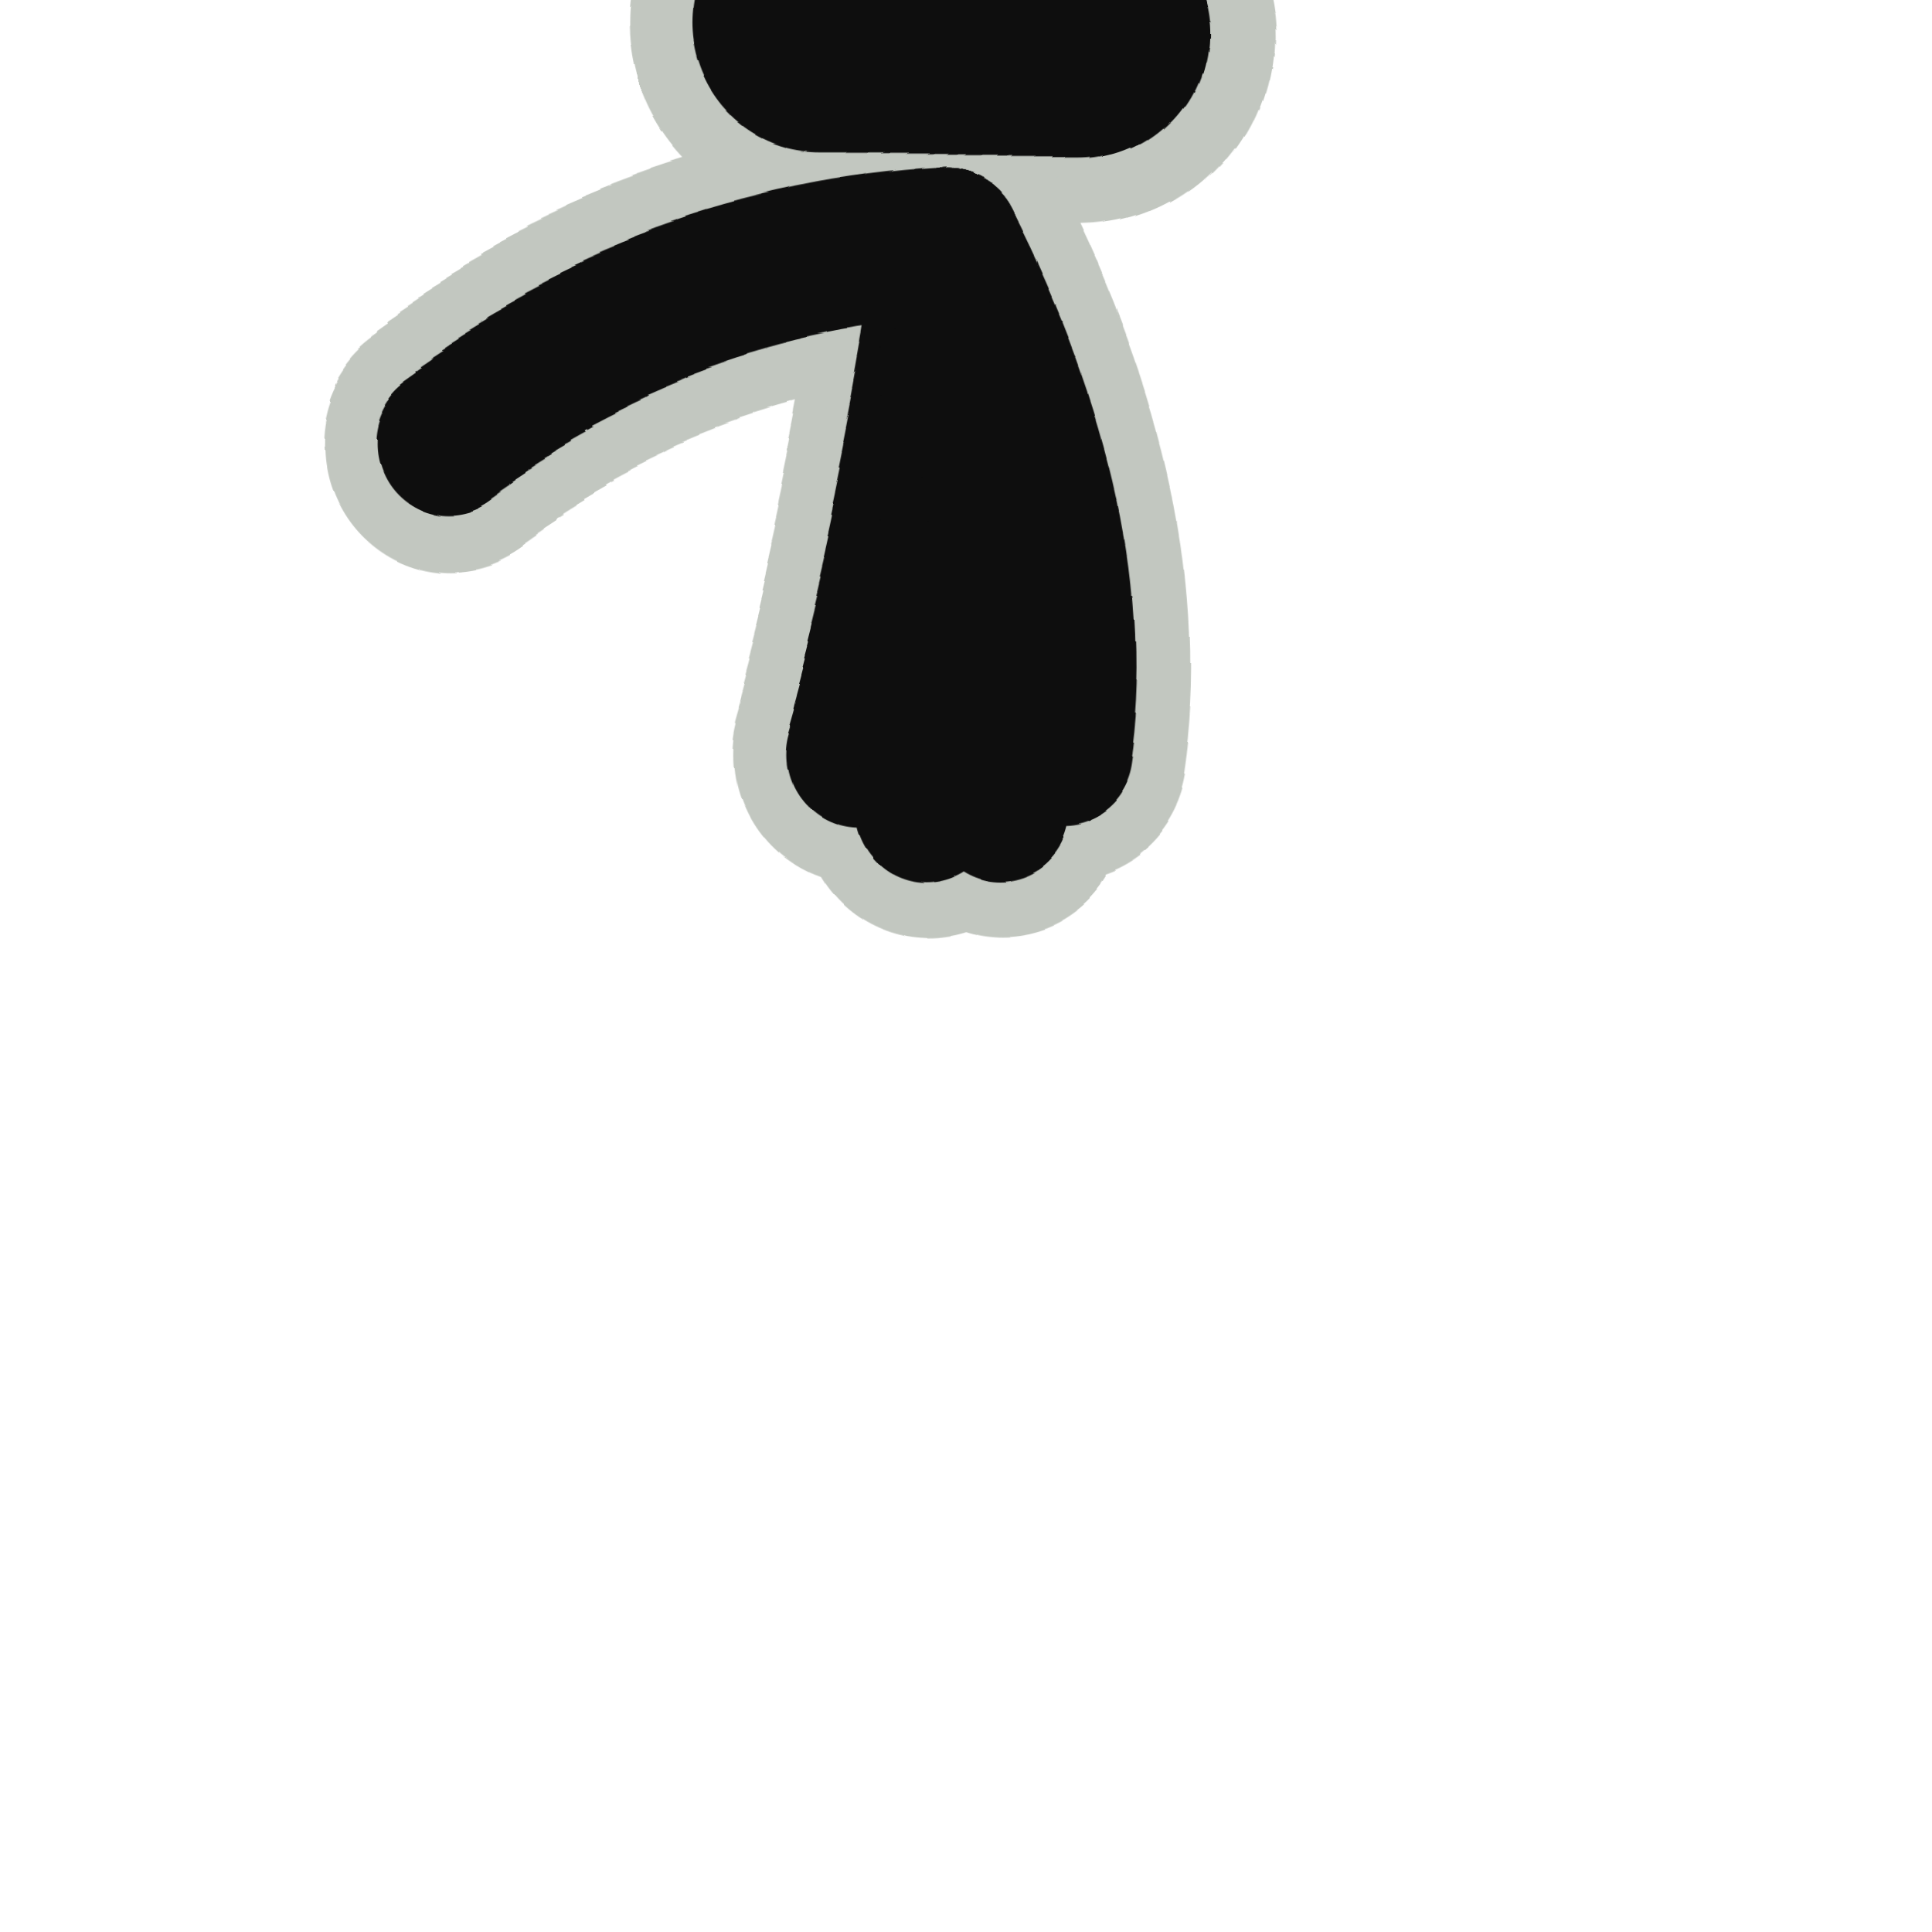
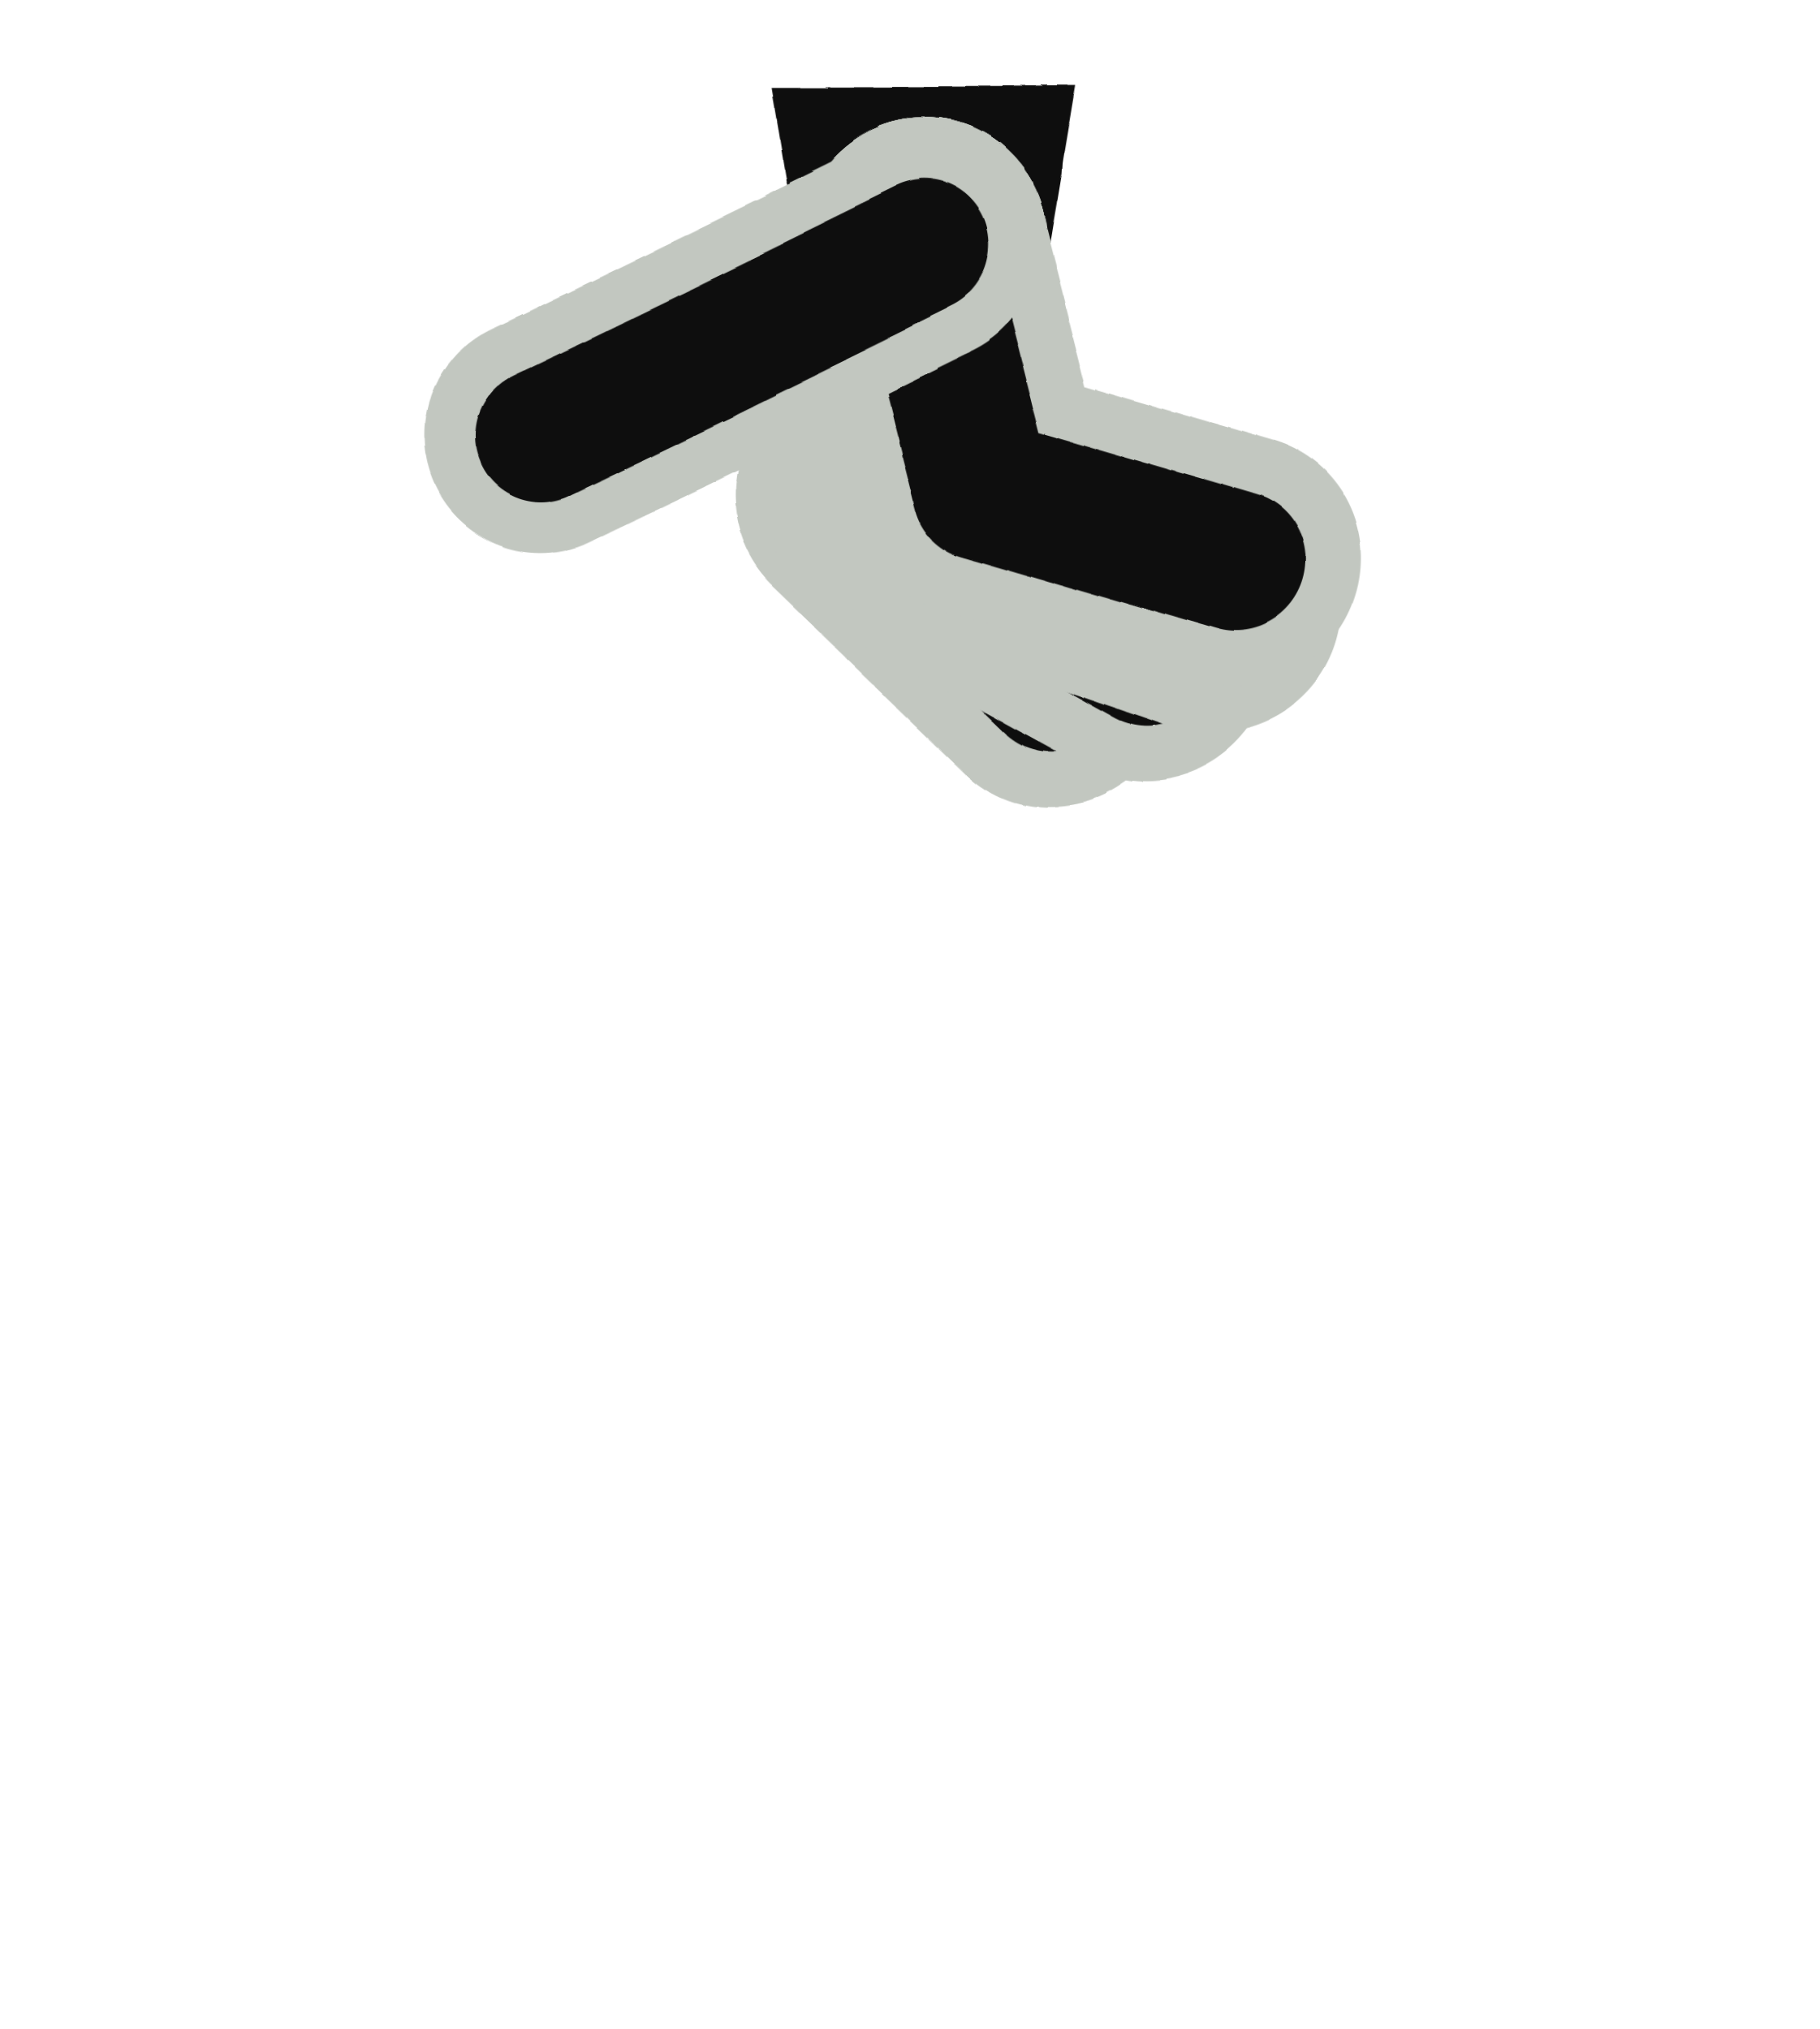
- <svg xmlns="http://www.w3.org/2000/svg" viewBox="0 0 46 46" width="54" height="54">
+ <svg xmlns="http://www.w3.org/2000/svg" viewBox="0 0 46 52" width="52" height="58">
  <defs>
    <filter id="ink" x="-30%" y="-30%" width="160%" height="160%">
-       <feTurbulence type="fractalNoise" baseFrequency="0.03" numOctaves="1" seed="35" result="n" />
-       <feDisplacementMap in="SourceGraphic" in2="n" scale="2.4" xChannelSelector="R" yChannelSelector="G" />
+       <feTurbulence type="fractalNoise" baseFrequency="0.03" numOctaves="1" seed="45" result="n" />
+       <feDisplacementMap in="SourceGraphic" in2="n" scale="2.2" xChannelSelector="R" yChannelSelector="G" />
    </filter>
  </defs>
  <g filter="url(#ink)">
-     <line x1="20" y1="1" x2="26" y2="1" stroke="#c2c7c0" stroke-width="9" stroke-linecap="round" />
-     <path d="M23 6 Q22.0 12.5 20.5 17.7" fill="none" stroke="#c2c7c0" stroke-width="6" stroke-linecap="round" />
-     <path d="M23 6 Q23.4 13.1 22.1 19.0" fill="none" stroke="#c2c7c0" stroke-width="6" stroke-linecap="round" />
-     <path d="M23 6 Q24.9 13.1 23.9 19.0" fill="none" stroke="#c2c7c0" stroke-width="6" stroke-linecap="round" />
-     <path d="M23 6 Q26.3 12.5 25.5 17.7" fill="none" stroke="#c2c7c0" stroke-width="6" stroke-linecap="round" />
-     <path d="M23 6 Q16.4 6.4 10.8 10.4" fill="none" stroke="#c2c7c0" stroke-width="6" stroke-linecap="round" />
-     <line x1="20" y1="1" x2="26" y2="1" stroke="#0e0e0e" stroke-width="6" stroke-linecap="round" />
-     <path d="M23 6 Q22.0 12.5 20.5 17.7" fill="none" stroke="#0e0e0e" stroke-width="3.4" stroke-linecap="round" />
-     <path d="M23 6 Q23.4 13.1 22.1 19.0" fill="none" stroke="#0e0e0e" stroke-width="3.4" stroke-linecap="round" />
-     <path d="M23 6 Q24.9 13.1 23.9 19.0" fill="none" stroke="#0e0e0e" stroke-width="3.4" stroke-linecap="round" />
-     <path d="M23 6 Q26.3 12.5 25.5 17.7" fill="none" stroke="#0e0e0e" stroke-width="3.4" stroke-linecap="round" />
-     <path d="M23 6 Q16.4 6.4 10.8 10.4" fill="none" stroke="#0e0e0e" stroke-width="3.4" stroke-linecap="round" />
+     <path d="M19 2 L27 2 L26 8 L20 8 Z" fill="#0e0e0e" />
+     <path d="M23 6 L21.4 12.3 L26.6 17.3" fill="none" stroke="#c2c7c0" stroke-width="6.5" stroke-linecap="round" stroke-linejoin="round" />
+     <path d="M23 6 L21.4 12.3 L26.6 17.3" fill="none" stroke="#0e0e0e" stroke-width="3.6" stroke-linecap="round" stroke-linejoin="round" />
+     <path d="M23 6 L22.4 13.0 L29.1 16.7" fill="none" stroke="#c2c7c0" stroke-width="6.5" stroke-linecap="round" stroke-linejoin="round" />
+     <path d="M23 6 L22.4 13.0 L29.1 16.7" fill="none" stroke="#0e0e0e" stroke-width="3.6" stroke-linecap="round" stroke-linejoin="round" />
+     <path d="M23 6 L23.6 13.0 L30.9 15.5" fill="none" stroke="#c2c7c0" stroke-width="6.5" stroke-linecap="round" stroke-linejoin="round" />
+     <path d="M23 6 L23.6 13.0 L30.9 15.5" fill="none" stroke="#0e0e0e" stroke-width="3.6" stroke-linecap="round" stroke-linejoin="round" />
+     <path d="M23 6 L24.6 12.3 L31.4 14.3" fill="none" stroke="#c2c7c0" stroke-width="6.5" stroke-linecap="round" stroke-linejoin="round" />
+     <path d="M23 6 L24.6 12.3 L31.4 14.3" fill="none" stroke="#0e0e0e" stroke-width="3.6" stroke-linecap="round" stroke-linejoin="round" />
+     <path d="M23 6 Q16.7 9.1 13.1 10.8" fill="none" stroke="#c2c7c0" stroke-width="6" stroke-linecap="round" />
+     <path d="M23 6 Q16.7 9.1 13.1 10.8" fill="none" stroke="#0e0e0e" stroke-width="3.4" stroke-linecap="round" />
  </g>
</svg>
